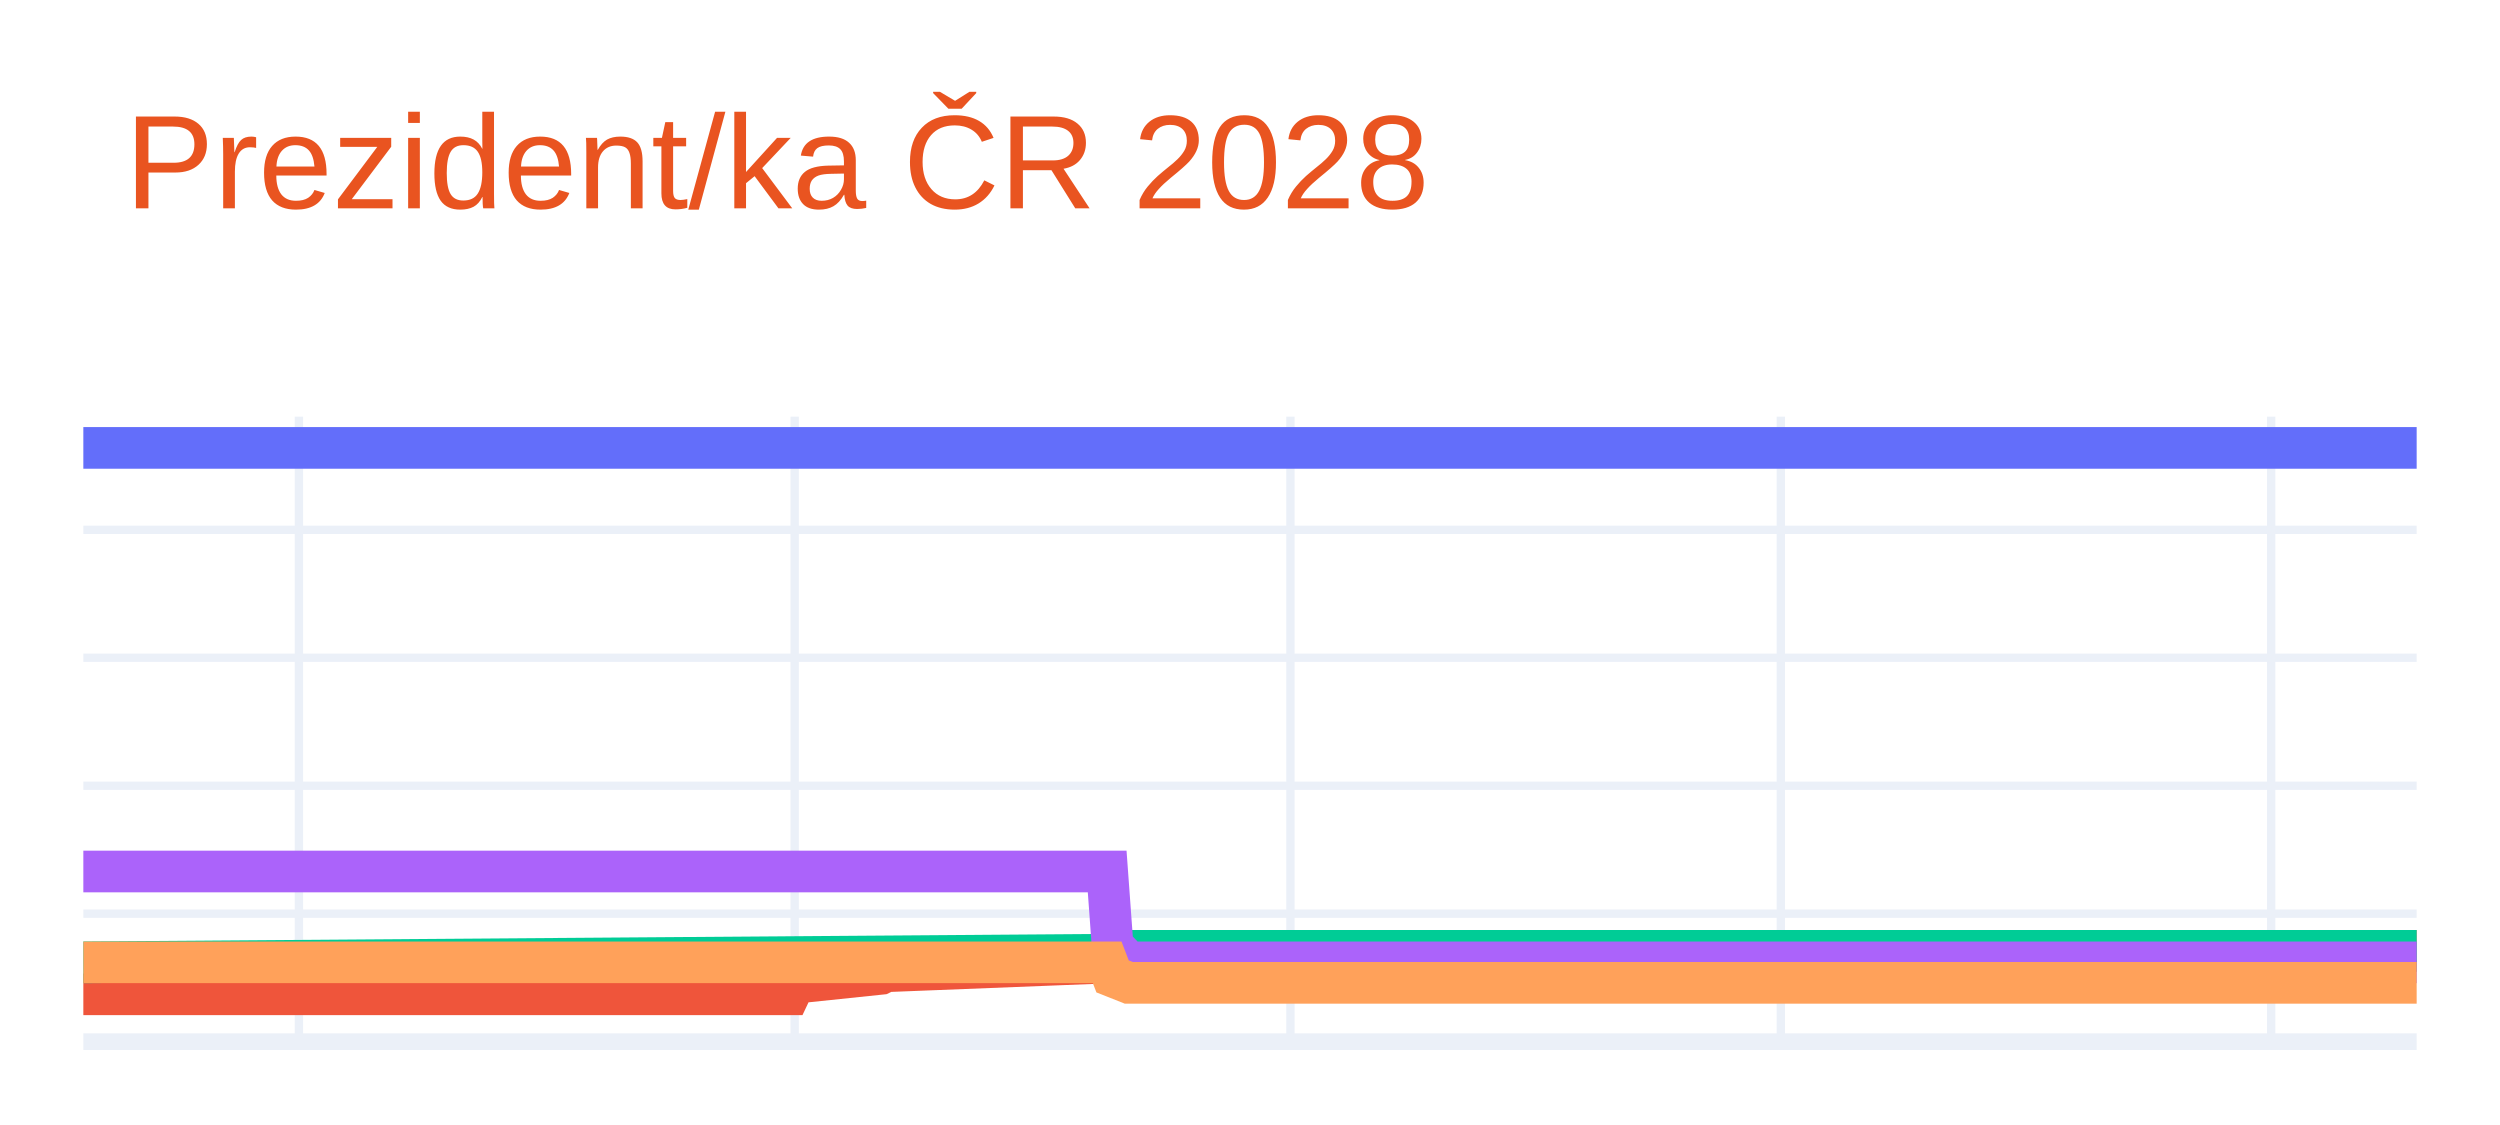
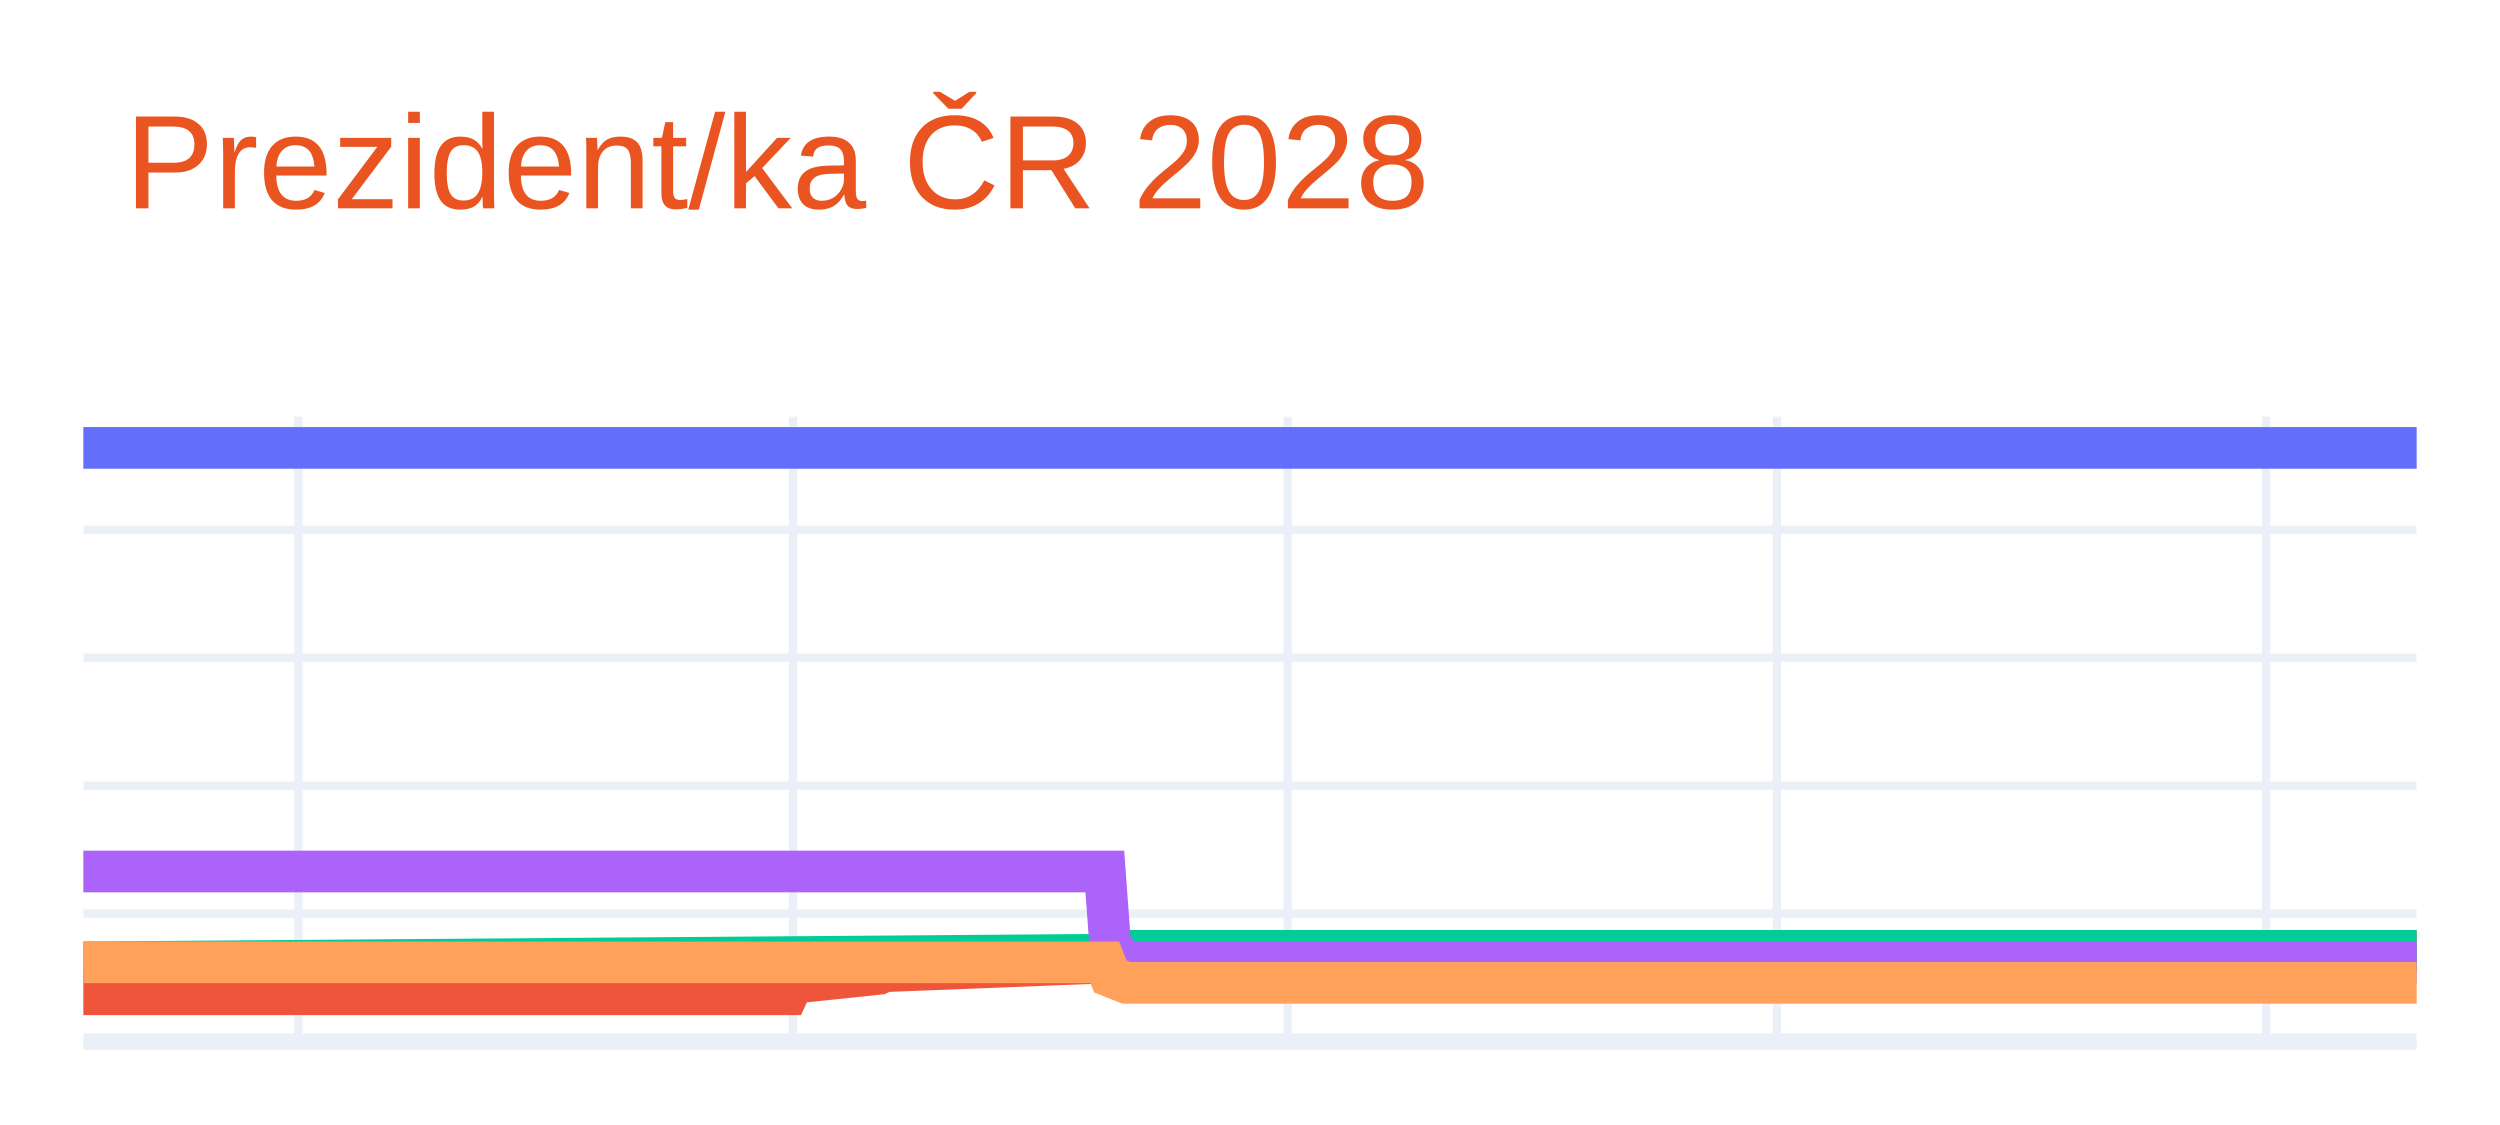
<svg xmlns="http://www.w3.org/2000/svg" class="main-svg" width="300" height="135" style="" viewBox="0 0 300 135">
  <rect x="0" y="0" width="300" height="135" style="fill: rgb(255, 255, 255); fill-opacity: 1;" />
-   <defs id="defs-511195">
+   <defs id="defs-0be6ce">
    <g class="clips">
-       <clipPath id="clip511195xyplot" class="plotclip">
+       <clipPath id="clip0be6cexyplot" class="plotclip">
        <rect width="280" height="75" />
      </clipPath>
-       <clipPath class="axesclip" id="clip511195x">
+       <clipPath class="axesclip" id="clip0be6cex">
        <rect x="10" y="0" width="280" height="135" />
      </clipPath>
-       <clipPath class="axesclip" id="clip511195y">
+       <clipPath class="axesclip" id="clip0be6cey">
        <rect x="0" y="50" width="300" height="75" />
      </clipPath>
-       <clipPath class="axesclip" id="clip511195xy">
+       <clipPath class="axesclip" id="clip0be6cexy">
        <rect x="10" y="50" width="280" height="75" />
      </clipPath>
    </g>
    <g class="gradients" />
    <g class="patterns" />
  </defs>
  <g class="bglayer" />
  <g class="layer-below">
    <g class="imagelayer" />
    <g class="shapelayer" />
  </g>
  <g class="cartesianlayer">
    <g class="subplot xy">
      <g class="layer-subplot">
        <g class="shapelayer" />
        <g class="imagelayer" />
      </g>
      <g class="minor-gridlayer">
        <g class="x" />
        <g class="y" />
      </g>
      <g class="gridlayer">
        <g class="x">
-           <path class="xgrid crisp" transform="translate(35.87,0)" d="M0,50v75" style="stroke: rgb(235, 240, 248); stroke-opacity: 1; stroke-width: 1px;" />
-           <path class="xgrid crisp" transform="translate(95.36,0)" d="M0,50v75" style="stroke: rgb(235, 240, 248); stroke-opacity: 1; stroke-width: 1px;" />
-           <path class="xgrid crisp" transform="translate(154.85,0)" d="M0,50v75" style="stroke: rgb(235, 240, 248); stroke-opacity: 1; stroke-width: 1px;" />
-           <path class="xgrid crisp" transform="translate(213.7,0)" d="M0,50v75" style="stroke: rgb(235, 240, 248); stroke-opacity: 1; stroke-width: 1px;" />
-           <path class="xgrid crisp" transform="translate(272.54,0)" d="M0,50v75" style="stroke: rgb(235, 240, 248); stroke-opacity: 1; stroke-width: 1px;" />
+           <path class="xgrid crisp" transform="translate(35.81,0)" d="M0,50v75" style="stroke: rgb(235, 240, 248); stroke-opacity: 1; stroke-width: 1px;" />
+           <path class="xgrid crisp" transform="translate(95.16,0)" d="M0,50v75" style="stroke: rgb(235, 240, 248); stroke-opacity: 1; stroke-width: 1px;" />
+           <path class="xgrid crisp" transform="translate(154.52,0)" d="M0,50v75" style="stroke: rgb(235, 240, 248); stroke-opacity: 1; stroke-width: 1px;" />
+           <path class="xgrid crisp" transform="translate(213.23,0)" d="M0,50v75" style="stroke: rgb(235, 240, 248); stroke-opacity: 1; stroke-width: 1px;" />
+           <path class="xgrid crisp" transform="translate(271.94,0)" d="M0,50v75" style="stroke: rgb(235, 240, 248); stroke-opacity: 1; stroke-width: 1px;" />
        </g>
        <g class="y">
          <path class="ygrid crisp" transform="translate(0,109.64)" d="M10,0h280" style="stroke: rgb(235, 240, 248); stroke-opacity: 1; stroke-width: 1px;" />
          <path class="ygrid crisp" transform="translate(0,94.29)" d="M10,0h280" style="stroke: rgb(235, 240, 248); stroke-opacity: 1; stroke-width: 1px;" />
          <path class="ygrid crisp" transform="translate(0,78.93)" d="M10,0h280" style="stroke: rgb(235, 240, 248); stroke-opacity: 1; stroke-width: 1px;" />
          <path class="ygrid crisp" transform="translate(0,63.58)" d="M10,0h280" style="stroke: rgb(235, 240, 248); stroke-opacity: 1; stroke-width: 1px;" />
        </g>
      </g>
      <g class="zerolinelayer">
        <path class="yzl zl crisp" transform="translate(0,125)" d="M10,0h280" style="stroke: rgb(235, 240, 248); stroke-opacity: 1; stroke-width: 2px;" />
      </g>
      <g class="layer-between">
        <g class="shapelayer" />
        <g class="imagelayer" />
      </g>
      <path class="xlines-below" />
      <path class="ylines-below" />
      <g class="overlines-below" />
      <g class="xaxislayer-below" />
      <g class="yaxislayer-below" />
      <g class="overaxes-below" />
      <g class="overplot">
-         <g class="xy" transform="translate(10,50)" clip-path="url(#clip511195xyplot)">
+         <g class="xy" transform="translate(10,50)" clip-path="url(#clip0be6cexyplot)">
          <g class="scatterlayer mlayer">
-             <g class="trace scatter trace084824" style="stroke-miterlimit: 2; opacity: 1;">
+             <g class="trace scatter tracecbacad" style="stroke-miterlimit: 2; opacity: 1;">
              <g class="fills" />
              <g class="errorbars" />
              <g class="lines">
                <path class="js-line" d="M0,3.75L280,3.75" style="vector-effect: none; fill: none; stroke: rgb(99, 110, 250); stroke-opacity: 1; stroke-width: 5px; opacity: 1;" />
              </g>
              <g class="points" />
              <g class="text" />
            </g>
-             <g class="trace scatter trace93c398" style="stroke-miterlimit: 2; opacity: 1;">
+             <g class="trace scatter traceccecd8" style="stroke-miterlimit: 2; opacity: 1;">
              <g class="fills" />
              <g class="errorbars" />
              <g class="lines">
-                 <path class="js-line" d="M0,69.32L84.71,69.32L85.36,67.94L95.7,66.86L96.35,66.55L123.51,65.48L124.16,64.87L280,64.1" style="vector-effect: none; fill: none; stroke: rgb(239, 85, 59); stroke-opacity: 1; stroke-width: 5px; opacity: 1;" />
+                 <path class="js-line" d="M0,69.32L84.52,69.32L85.16,67.94L95.48,66.86L96.13,66.55L123.23,65.48L123.87,64.87L280,64.1" style="vector-effect: none; fill: none; stroke: rgb(239, 85, 59); stroke-opacity: 1; stroke-width: 5px; opacity: 1;" />
              </g>
              <g class="points" />
              <g class="text" />
            </g>
-             <g class="trace scatter trace9d4293" style="stroke-miterlimit: 2; opacity: 1;">
+             <g class="trace scatter trace759666" style="stroke-miterlimit: 2; opacity: 1;">
              <g class="fills" />
              <g class="errorbars" />
              <g class="lines">
-                 <path class="js-line" d="M0,65.48L123.51,64.56L124.16,64.1L280,64.1" style="vector-effect: none; fill: none; stroke: rgb(0, 204, 150); stroke-opacity: 1; stroke-width: 5px; opacity: 1;" />
+                 <path class="js-line" d="M0,65.48L123.23,64.56L123.87,64.1L280,64.1" style="vector-effect: none; fill: none; stroke: rgb(0, 204, 150); stroke-opacity: 1; stroke-width: 5px; opacity: 1;" />
              </g>
              <g class="points" />
              <g class="text" />
            </g>
-             <g class="trace scatter trace609a6f" style="stroke-miterlimit: 2; opacity: 1;">
+             <g class="trace scatter trace50b5ed" style="stroke-miterlimit: 2; opacity: 1;">
              <g class="fills" />
              <g class="errorbars" />
              <g class="lines">
-                 <path class="js-line" d="M0,54.58L122.86,54.58L123.51,63.48L125.45,65.48L126.1,65.48L280,65.48" style="vector-effect: none; fill: none; stroke: rgb(171, 99, 250); stroke-opacity: 1; stroke-width: 5px; opacity: 1;" />
+                 <path class="js-line" d="M0,54.58L122.58,54.58L123.23,63.48L125.16,65.48L125.81,65.48L280,65.48" style="vector-effect: none; fill: none; stroke: rgb(171, 99, 250); stroke-opacity: 1; stroke-width: 5px; opacity: 1;" />
              </g>
              <g class="points" />
              <g class="text" />
            </g>
-             <g class="trace scatter trace37b3cc" style="stroke-miterlimit: 2; opacity: 1;">
+             <g class="trace scatter trace90610c" style="stroke-miterlimit: 2; opacity: 1;">
              <g class="fills" />
              <g class="errorbars" />
              <g class="lines">
-                 <path class="js-line" d="M0,65.48L122.86,65.48L123.51,67.17L125.45,67.94L126.1,67.94L280,67.94" style="vector-effect: none; fill: none; stroke: rgb(255, 161, 90); stroke-opacity: 1; stroke-width: 5px; opacity: 1;" />
+                 <path class="js-line" d="M0,65.48L122.58,65.48L123.23,67.17L125.16,67.94L125.81,67.94L280,67.94" style="vector-effect: none; fill: none; stroke: rgb(255, 161, 90); stroke-opacity: 1; stroke-width: 5px; opacity: 1;" />
              </g>
              <g class="points" />
              <g class="text" />
            </g>
          </g>
        </g>
      </g>
      <path class="xlines-above crisp" d="M0,0" style="fill: none;" />
      <path class="ylines-above crisp" d="M0,0" style="fill: none;" />
      <g class="overlines-above" />
      <g class="xaxislayer-above" />
      <g class="yaxislayer-above" />
      <g class="overaxes-above" />
    </g>
  </g>
  <g class="polarlayer" />
  <g class="smithlayer" />
  <g class="ternarylayer" />
  <g class="geolayer" />
  <g class="funnelarealayer" />
  <g class="pielayer" />
  <g class="iciclelayer" />
  <g class="treemaplayer" />
  <g class="sunburstlayer" />
  <g class="glimages" />
-   <defs id="topdefs-511195">
+   <defs id="topdefs-0be6ce">
    <g class="clips" />
  </defs>
  <g class="layer-above">
    <g class="imagelayer" />
    <g class="shapelayer" />
  </g>
  <g class="infolayer">
    <g class="g-gtitle">
      <text class="gtitle" x="15" y="25" text-anchor="start" dy="0em" style="opacity: 1; font-family: Ubuntu, verdana, arial, sans-serif; font-size: 16px; fill: rgb(233, 84, 32); fill-opacity: 1; white-space: pre;">Prezident/ka ČR 2028</text>
    </g>
    <g class="g-xtitle" />
    <g class="g-ytitle" />
  </g>
</svg>
